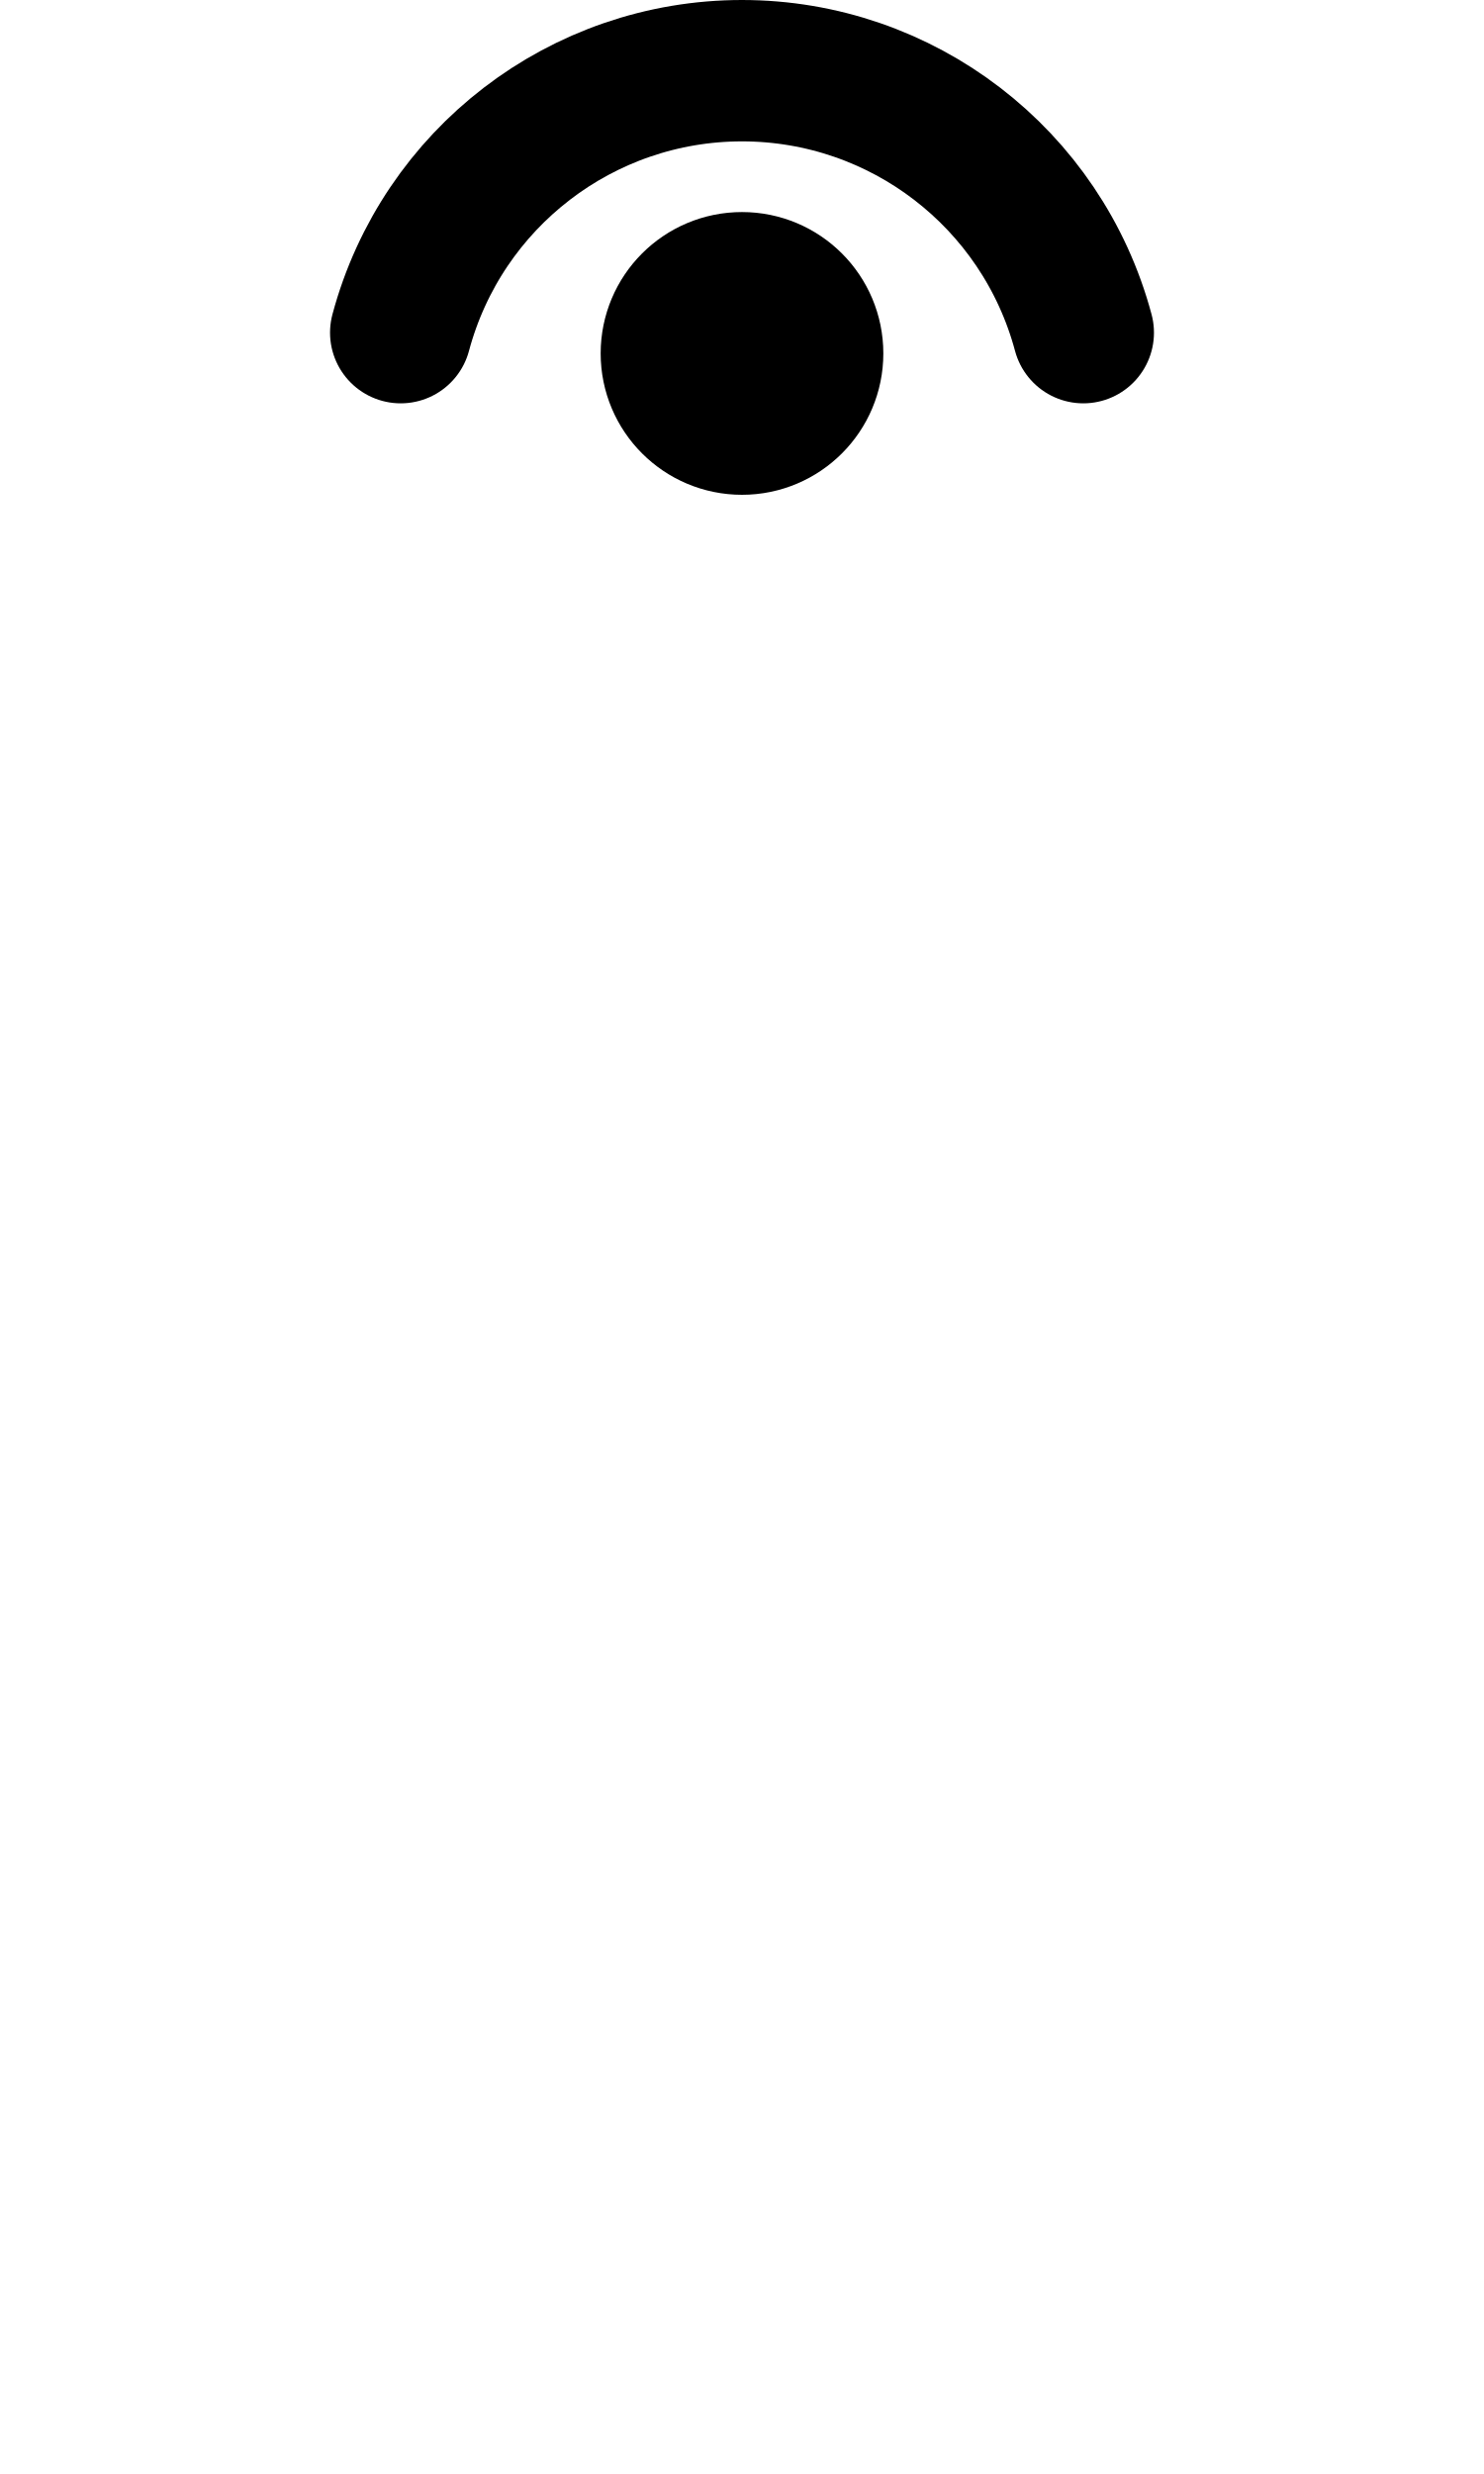
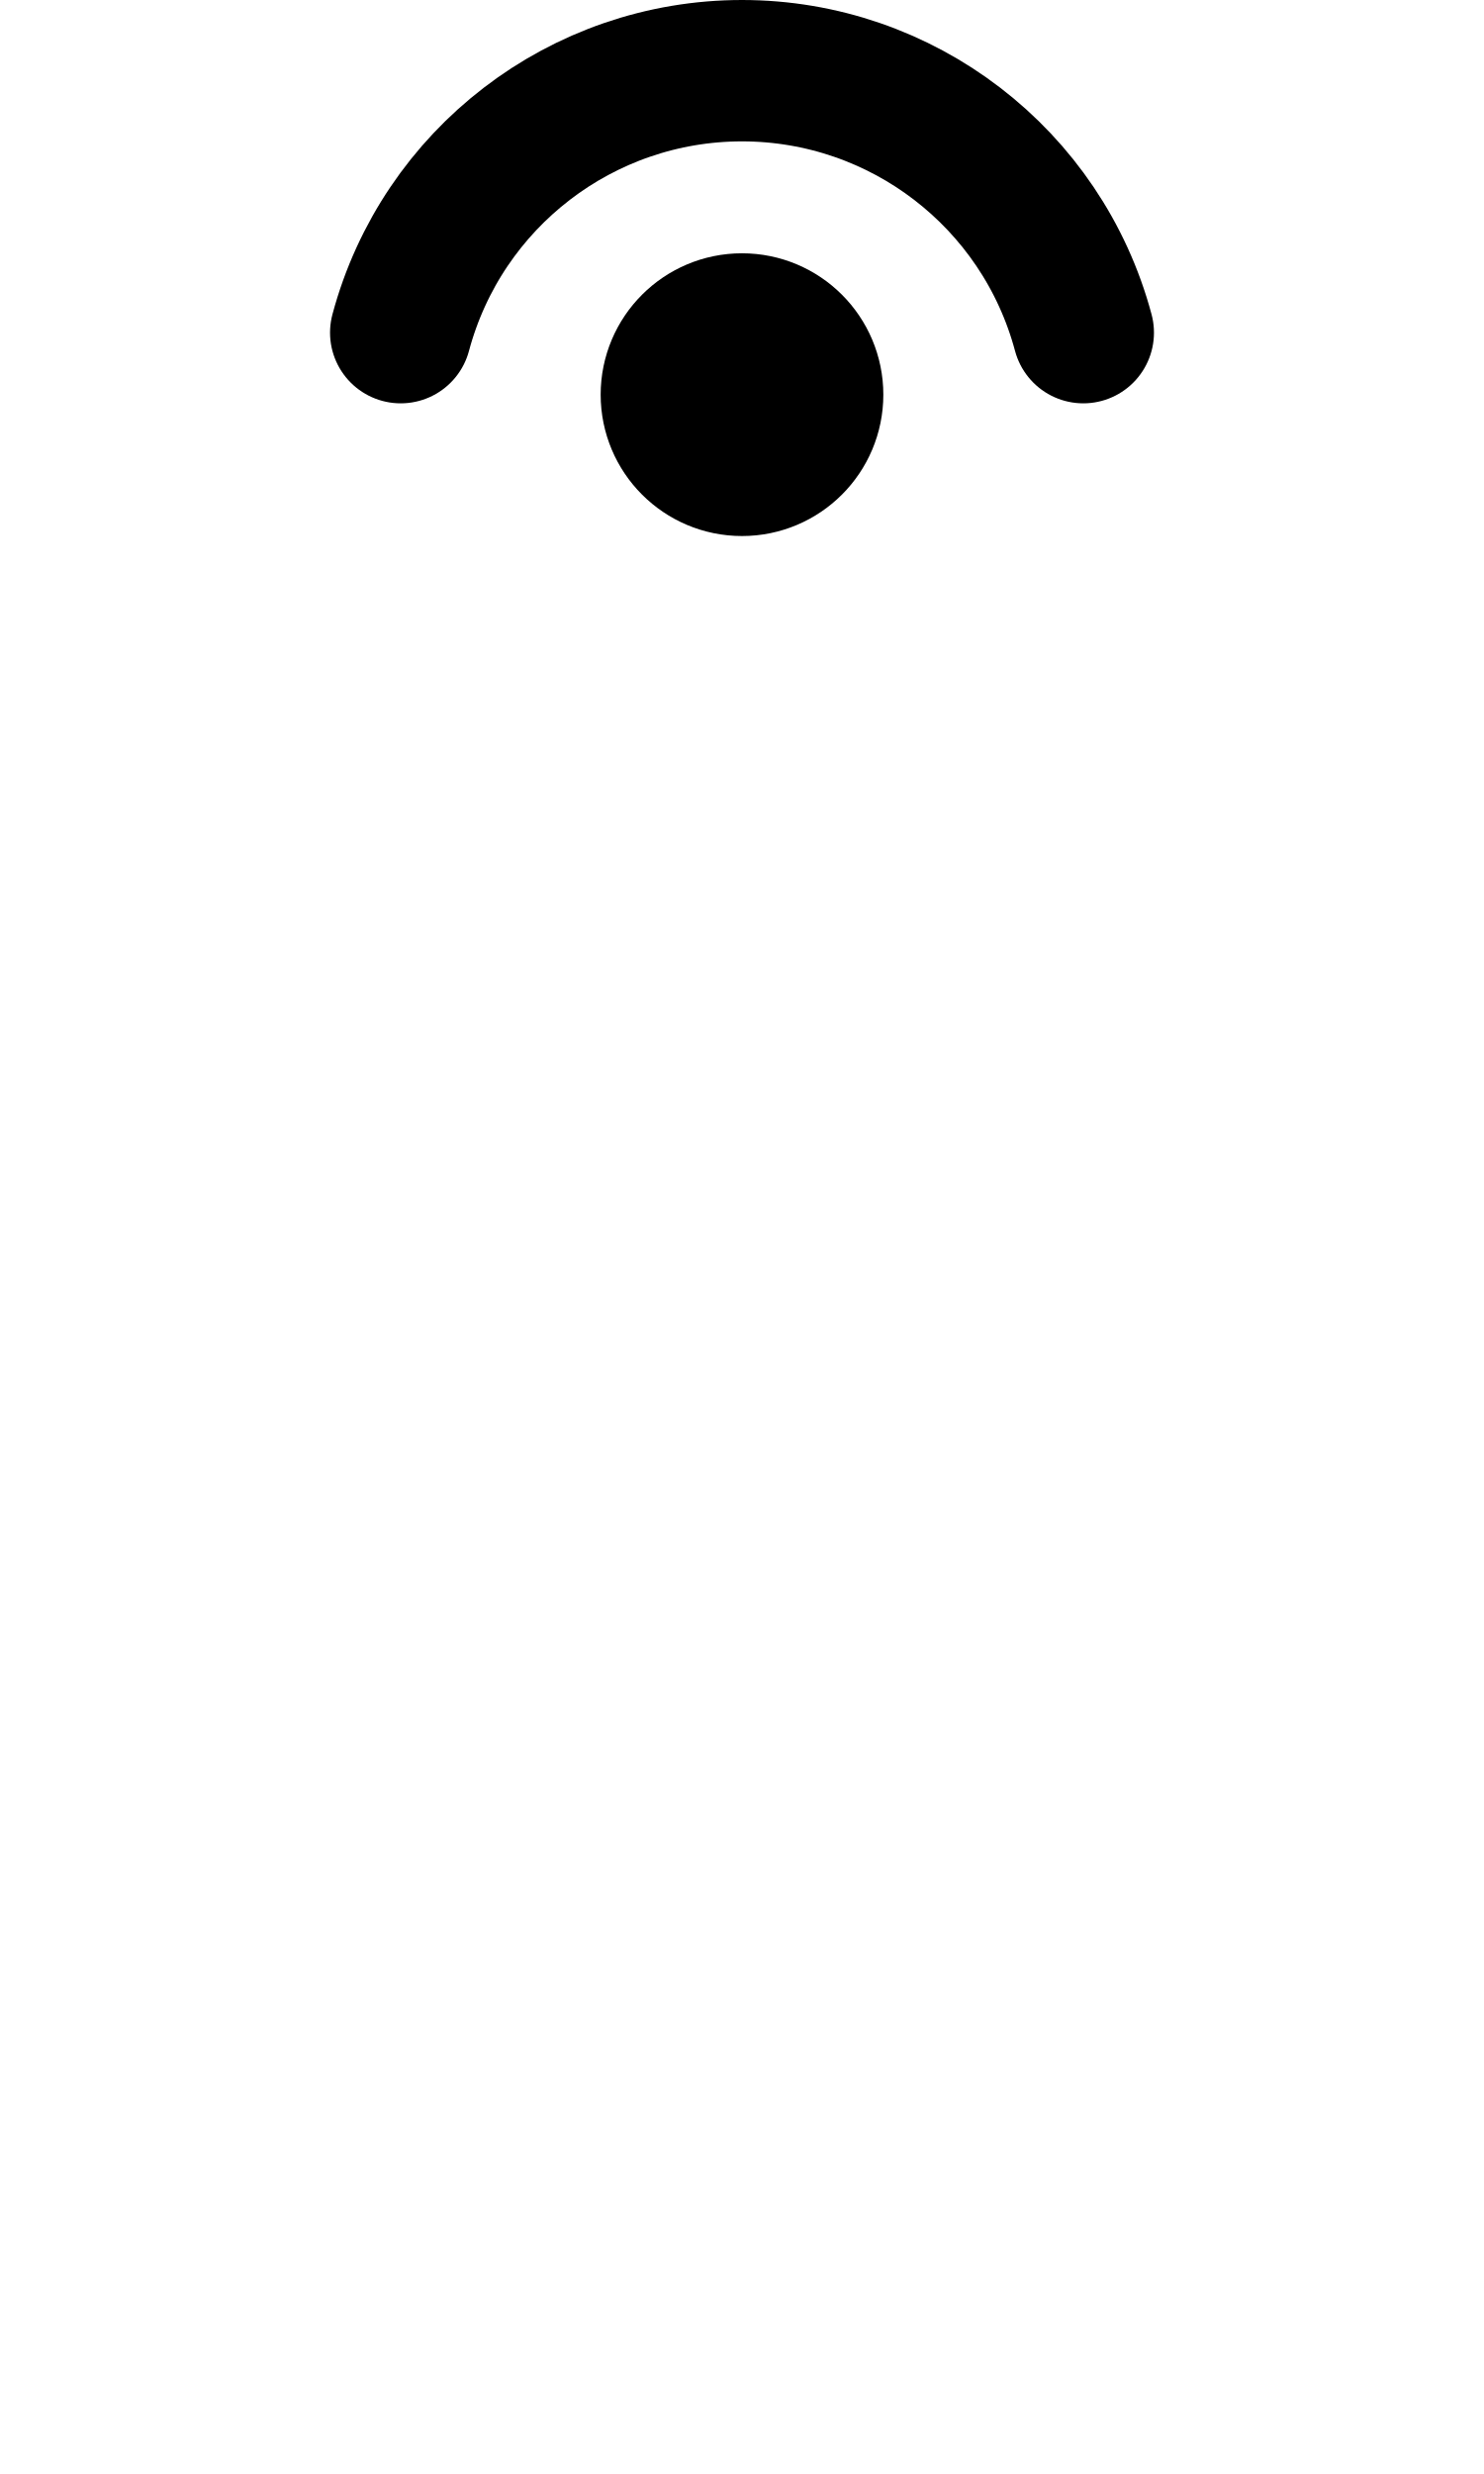
<svg xmlns="http://www.w3.org/2000/svg" width="1008" height="1680" viewBox="0 0 63 105" version="1.1" id="svg5" xml:space="preserve">
-   <defs id="defs2">
-     
-   </defs>
+   <defs id="defs2" />
  <g id="layer3" style="display:inline;opacity:0.5;stroke-width:3.6;stroke-dasharray:none" transform="matrix(0.8333333,0,0,0.8333333,-157.9762,-173.0963)" />
  <g id="layer2" style="display:inline" />
  <g id="layer1" style="display:inline">
-     <path id="path5608" style="fill:none;stroke:#000000;stroke-width:6;stroke-linecap:round;stroke-linejoin:round;paint-order:markers fill stroke" transform="scale(-1)" d="m -28.5,-15 a 3,3 0 0 1 -3,3 3,3 0 0 1 -3,-3 3,3 0 0 1 3,-3 3,3 0 0 1 3,3 z" />
-     <path style="fill:none;stroke:#000000;stroke-width:6;stroke-linecap:round;stroke-linejoin:round;paint-order:markers fill stroke" id="path5610" d="M -17.011,-14.118 A 15,15 0 0 1 -31.5,-3 15,15 0 0 1 -45.989,-14.118" transform="scale(-1)" />
+     <path id="path5608" style="fill:none;stroke:#000000;stroke-width:6;stroke-linecap:round;stroke-linejoin:round;paint-order:markers fill stroke" d="m 34.5,16.75 a 3,3 0 0 0 -3,-3 3,3 0 0 0 -3,3 3,3 0 0 0 3,3 3,3 0 0 0 3,-3 z" />
+     <path style="fill:none;stroke:#000000;stroke-width:6;stroke-linecap:round;stroke-linejoin:round;paint-order:markers fill stroke" id="path5610" d="M 45.989,-14.118 A 15,15 0 0 1 31.5,-3 15,15 0 0 1 17.011,-14.118" transform="scale(1,-1)" />
  </g>
</svg>
